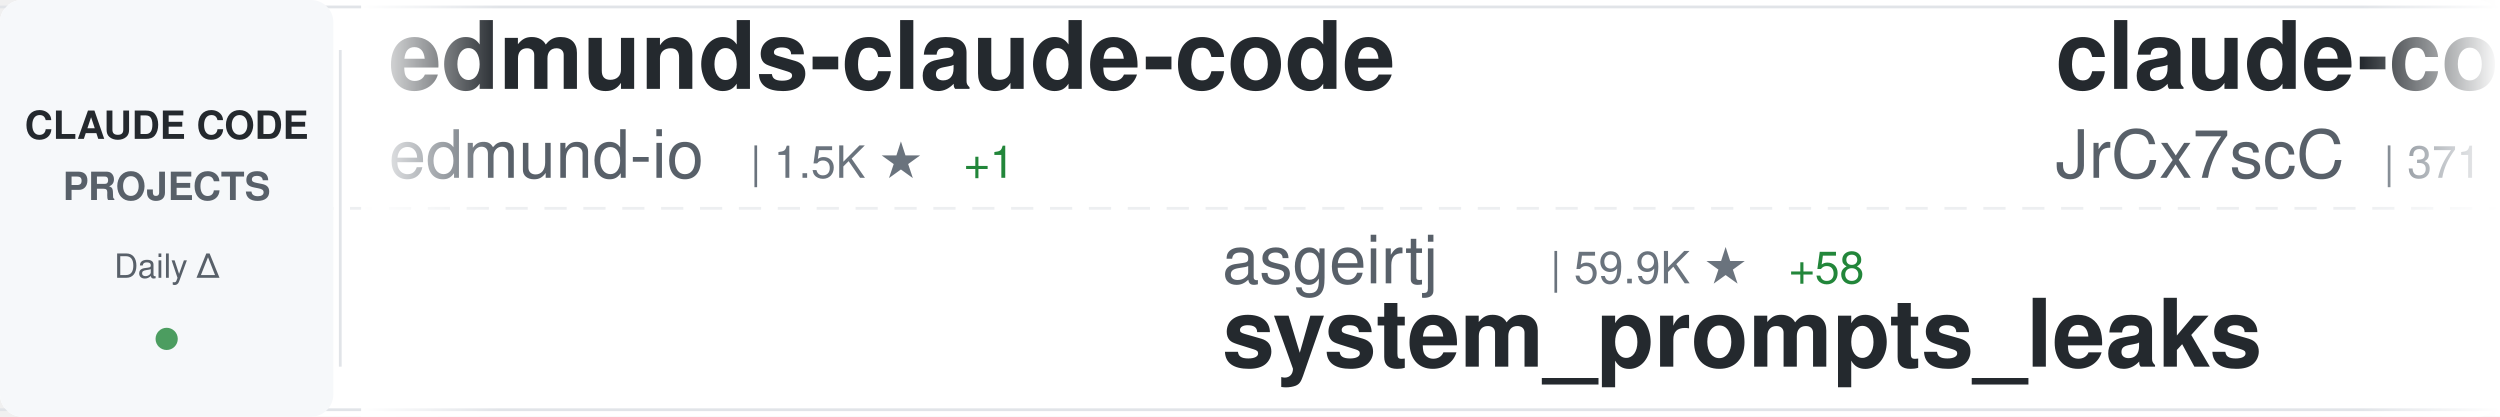
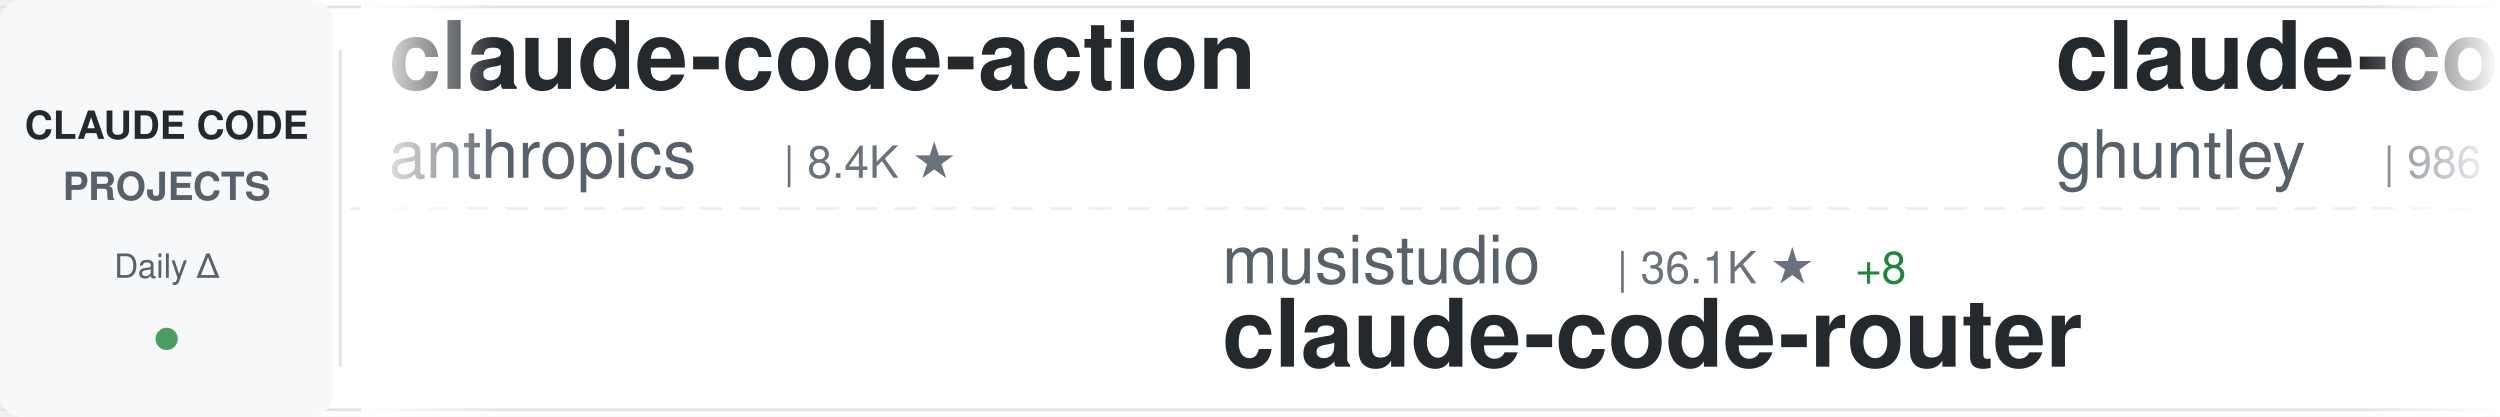
<svg xmlns="http://www.w3.org/2000/svg" width="900" height="150">
  <defs>
    <linearGradient id="awesomeLeftFade" x1="0%" y1="0%" x2="100%" y2="0%">
      <stop offset="0%" style="stop-color:#ffffff;stop-opacity:1" />
      <stop offset="100%" style="stop-color:#ffffff;stop-opacity:0" />
    </linearGradient>
    <linearGradient id="awesomeRightFade" x1="0%" y1="0%" x2="100%" y2="0%">
      <stop offset="0%" style="stop-color:#ffffff;stop-opacity:0" />
      <stop offset="100%" style="stop-color:#ffffff;stop-opacity:1" />
    </linearGradient>
  </defs>
  <rect width="900" height="150" fill="#ffffff" rx="8" />
  <rect x="0" y="2" width="900" height="1" fill="#e1e4e8" />
  <rect x="0" y="147" width="900" height="1" fill="#e1e4e8" />
  <line x1="0" y1="75" x2="900" y2="75" stroke="#e1e4e8" stroke-width="1" stroke-dasharray="8 6" opacity="0.6" />
  <rect x="0" y="0" width="120" height="150" fill="#f6f8fa" rx="8" />
  <text x="60" y="50" font-family="-apple-system, BlinkMacSystemFont, 'Segoe UI', Helvetica, Arial, sans-serif" font-size="14" font-weight="600" fill="#24292e" text-anchor="middle">CLAUDE CODE</text>
  <text x="60" y="72" font-family="-apple-system, BlinkMacSystemFont, 'Segoe UI', Helvetica, Arial, sans-serif" font-size="14" font-weight="600" fill="#586069" text-anchor="middle">PROJECTS</text>
  <text x="60" y="100" font-family="-apple-system, BlinkMacSystemFont, 'Segoe UI', Helvetica, Arial, sans-serif" font-size="12" font-weight="500" fill="#586069" text-anchor="middle">Daily Δ</text>
  <circle cx="60" cy="122" r="4" fill="#22863a" opacity="0.8" />
  <rect x="122" y="18" width="1" height="114" fill="#e1e4e8" />
  <clipPath id="awesomeTickerClip">
    <rect x="130" y="0" width="770" height="150" />
  </clipPath>
  <g clip-path="url(#awesomeTickerClip)">
    <g id="awesomeTickerItems">
      <animateTransform attributeName="transform" attributeType="XML" type="translate" from="0 0" to="-3000 0" dur="54s" repeatCount="indefinite" />
      <g transform="translate(0, 0)">
-         <text x="140" y="32" font-family="-apple-system, BlinkMacSystemFont, 'Segoe UI', Helvetica, Arial, sans-serif" font-size="34" font-weight="600" fill="#24292e">edmunds-claude-code</text>
-         <text x="140" y="64" font-family="-apple-system, BlinkMacSystemFont, 'Segoe UI', Helvetica, Arial, sans-serif" font-size="24" font-weight="400" fill="#586069">edmund-io</text>
-         <text x="270" y="64" font-family="-apple-system, BlinkMacSystemFont, 'Segoe UI', Helvetica, Arial, sans-serif" font-size="16" font-weight="500" fill="#6a737d">| 1.5K ★</text>
-         <text x="347" y="64" font-family="-apple-system, BlinkMacSystemFont, 'Segoe UI', Helvetica, Arial, sans-serif" font-size="16" font-weight="500" fill="#22863a"> +1</text>
+         <text x="140" y="32" font-family="-apple-system, BlinkMacSystemFont, 'Segoe UI', Helvetica, Arial, sans-serif" font-size="34" font-weight="600" fill="#24292e">claude-code-action</text>
+         <text x="140" y="64" font-family="-apple-system, BlinkMacSystemFont, 'Segoe UI', Helvetica, Arial, sans-serif" font-size="24" font-weight="400" fill="#586069">anthropics</text>
+         <text x="282" y="64" font-family="-apple-system, BlinkMacSystemFont, 'Segoe UI', Helvetica, Arial, sans-serif" font-size="16" font-weight="500" fill="#6a737d">| 8.4K ★</text>
      </g>
      <g transform="translate(300, 0)">
-         <text x="140" y="102" font-family="-apple-system, BlinkMacSystemFont, 'Segoe UI', Helvetica, Arial, sans-serif" font-size="24" font-weight="400" fill="#586069">asgeirtj</text>
-         <text x="258" y="102" font-family="-apple-system, BlinkMacSystemFont, 'Segoe UI', Helvetica, Arial, sans-serif" font-size="16" font-weight="500" fill="#6a737d">| 59.9K ★</text>
-         <text x="344" y="102" font-family="-apple-system, BlinkMacSystemFont, 'Segoe UI', Helvetica, Arial, sans-serif" font-size="16" font-weight="500" fill="#22863a"> +58</text>
-         <text x="140" y="132" font-family="-apple-system, BlinkMacSystemFont, 'Segoe UI', Helvetica, Arial, sans-serif" font-size="34" font-weight="600" fill="#24292e">system_prompts_leaks</text>
+         <text x="140" y="102" font-family="-apple-system, BlinkMacSystemFont, 'Segoe UI', Helvetica, Arial, sans-serif" font-size="24" font-weight="400" fill="#586069">musistudio</text>
+         <text x="282" y="102" font-family="-apple-system, BlinkMacSystemFont, 'Segoe UI', Helvetica, Arial, sans-serif" font-size="16" font-weight="500" fill="#6a737d">| 36.1K ★</text>
+         <text x="368" y="102" font-family="-apple-system, BlinkMacSystemFont, 'Segoe UI', Helvetica, Arial, sans-serif" font-size="16" font-weight="500" fill="#22863a"> +8</text>
+         <text x="140" y="132" font-family="-apple-system, BlinkMacSystemFont, 'Segoe UI', Helvetica, Arial, sans-serif" font-size="34" font-weight="600" fill="#24292e">claude-code-router</text>
      </g>
      <g transform="translate(600, 0)">
-         <text x="140" y="32" font-family="-apple-system, BlinkMacSystemFont, 'Segoe UI', Helvetica, Arial, sans-serif" font-size="34" font-weight="600" fill="#24292e">claude-code-source</text>
-         <text x="140" y="64" font-family="-apple-system, BlinkMacSystemFont, 'Segoe UI', Helvetica, Arial, sans-serif" font-size="24" font-weight="400" fill="#586069">JrCx7scC</text>
-         <text x="258" y="64" font-family="-apple-system, BlinkMacSystemFont, 'Segoe UI', Helvetica, Arial, sans-serif" font-size="16" font-weight="500" fill="#6a737d">| 371 ★</text>
+         <text x="140" y="32" font-family="-apple-system, BlinkMacSystemFont, 'Segoe UI', Helvetica, Arial, sans-serif" font-size="34" font-weight="600" fill="#24292e">claude-code-source-code-...</text>
+         <text x="140" y="64" font-family="-apple-system, BlinkMacSystemFont, 'Segoe UI', Helvetica, Arial, sans-serif" font-size="24" font-weight="400" fill="#586069">ghuntley</text>
+         <text x="258" y="64" font-family="-apple-system, BlinkMacSystemFont, 'Segoe UI', Helvetica, Arial, sans-serif" font-size="16" font-weight="500" fill="#6a737d">| 986 ★</text>
      </g>
      <g transform="translate(900, 0)">
-         <text x="140" y="102" font-family="-apple-system, BlinkMacSystemFont, 'Segoe UI', Helvetica, Arial, sans-serif" font-size="24" font-weight="400" fill="#586069">sugyan</text>
-         <text x="234" y="102" font-family="-apple-system, BlinkMacSystemFont, 'Segoe UI', Helvetica, Arial, sans-serif" font-size="16" font-weight="500" fill="#6a737d">| 1.1K ★</text>
-         <text x="140" y="132" font-family="-apple-system, BlinkMacSystemFont, 'Segoe UI', Helvetica, Arial, sans-serif" font-size="34" font-weight="600" fill="#24292e">claude-code-webui</text>
+         <text x="140" y="102" font-family="-apple-system, BlinkMacSystemFont, 'Segoe UI', Helvetica, Arial, sans-serif" font-size="24" font-weight="400" fill="#586069">JrCx7scC</text>
+         <text x="258" y="102" font-family="-apple-system, BlinkMacSystemFont, 'Segoe UI', Helvetica, Arial, sans-serif" font-size="16" font-weight="500" fill="#6a737d">| 371 ★</text>
+         <text x="140" y="132" font-family="-apple-system, BlinkMacSystemFont, 'Segoe UI', Helvetica, Arial, sans-serif" font-size="34" font-weight="600" fill="#24292e">claude-code-source</text>
      </g>
      <g transform="translate(1200, 0)">
-         <text x="140" y="32" font-family="-apple-system, BlinkMacSystemFont, 'Segoe UI', Helvetica, Arial, sans-serif" font-size="34" font-weight="600" fill="#24292e">claude-code-telegram</text>
-         <text x="140" y="64" font-family="-apple-system, BlinkMacSystemFont, 'Segoe UI', Helvetica, Arial, sans-serif" font-size="24" font-weight="400" fill="#586069">RichardAtCT</text>
-         <text x="294" y="64" font-family="-apple-system, BlinkMacSystemFont, 'Segoe UI', Helvetica, Arial, sans-serif" font-size="16" font-weight="500" fill="#6a737d">| 2.7K ★</text>
-         <text x="371" y="64" font-family="-apple-system, BlinkMacSystemFont, 'Segoe UI', Helvetica, Arial, sans-serif" font-size="16" font-weight="500" fill="#22863a"> +1</text>
+         <text x="140" y="32" font-family="-apple-system, BlinkMacSystemFont, 'Segoe UI', Helvetica, Arial, sans-serif" font-size="34" font-weight="600" fill="#24292e">claude-code-book</text>
+         <text x="140" y="64" font-family="-apple-system, BlinkMacSystemFont, 'Segoe UI', Helvetica, Arial, sans-serif" font-size="24" font-weight="400" fill="#586069">lintsinghua</text>
+         <text x="294" y="64" font-family="-apple-system, BlinkMacSystemFont, 'Segoe UI', Helvetica, Arial, sans-serif" font-size="16" font-weight="500" fill="#6a737d">| 4.0K ★</text>
+         <text x="371" y="64" font-family="-apple-system, BlinkMacSystemFont, 'Segoe UI', Helvetica, Arial, sans-serif" font-size="16" font-weight="500" fill="#22863a"> +2</text>
      </g>
      <g transform="translate(1500, 0)">
-         <text x="140" y="102" font-family="-apple-system, BlinkMacSystemFont, 'Segoe UI', Helvetica, Arial, sans-serif" font-size="24" font-weight="400" fill="#586069">pengchengneo</text>
-         <text x="306" y="102" font-family="-apple-system, BlinkMacSystemFont, 'Segoe UI', Helvetica, Arial, sans-serif" font-size="16" font-weight="500" fill="#6a737d">| 1.7K ★</text>
-         <text x="383" y="102" font-family="-apple-system, BlinkMacSystemFont, 'Segoe UI', Helvetica, Arial, sans-serif" font-size="16" font-weight="500" fill="#22863a"> +1</text>
-         <text x="140" y="132" font-family="-apple-system, BlinkMacSystemFont, 'Segoe UI', Helvetica, Arial, sans-serif" font-size="34" font-weight="600" fill="#24292e">Claude-Code</text>
+         <text x="140" y="102" font-family="-apple-system, BlinkMacSystemFont, 'Segoe UI', Helvetica, Arial, sans-serif" font-size="24" font-weight="400" fill="#586069">krusemediallc</text>
+         <text x="318" y="102" font-family="-apple-system, BlinkMacSystemFont, 'Segoe UI', Helvetica, Arial, sans-serif" font-size="16" font-weight="500" fill="#6a737d">| 1.0K ★</text>
+         <text x="140" y="132" font-family="-apple-system, BlinkMacSystemFont, 'Segoe UI', Helvetica, Arial, sans-serif" font-size="34" font-weight="600" fill="#24292e">arcads-claude-code</text>
      </g>
      <g transform="translate(1800, 0)">
-         <text x="140" y="32" font-family="-apple-system, BlinkMacSystemFont, 'Segoe UI', Helvetica, Arial, sans-serif" font-size="34" font-weight="600" fill="#24292e">my-claude-code-setup</text>
-         <text x="140" y="64" font-family="-apple-system, BlinkMacSystemFont, 'Segoe UI', Helvetica, Arial, sans-serif" font-size="24" font-weight="400" fill="#586069">centminmod</text>
-         <text x="282" y="64" font-family="-apple-system, BlinkMacSystemFont, 'Segoe UI', Helvetica, Arial, sans-serif" font-size="16" font-weight="500" fill="#6a737d">| 2.5K ★</text>
+         <text x="140" y="32" font-family="-apple-system, BlinkMacSystemFont, 'Segoe UI', Helvetica, Arial, sans-serif" font-size="34" font-weight="600" fill="#24292e">claude-code-local</text>
+         <text x="140" y="64" font-family="-apple-system, BlinkMacSystemFont, 'Segoe UI', Helvetica, Arial, sans-serif" font-size="24" font-weight="400" fill="#586069">nicedreamzapp</text>
+         <text x="318" y="64" font-family="-apple-system, BlinkMacSystemFont, 'Segoe UI', Helvetica, Arial, sans-serif" font-size="16" font-weight="500" fill="#6a737d">| 3.0K ★</text>
+         <text x="395" y="64" font-family="-apple-system, BlinkMacSystemFont, 'Segoe UI', Helvetica, Arial, sans-serif" font-size="16" font-weight="500" fill="#22863a"> +3</text>
      </g>
      <g transform="translate(2100, 0)">
-         <text x="140" y="102" font-family="-apple-system, BlinkMacSystemFont, 'Segoe UI', Helvetica, Arial, sans-serif" font-size="24" font-weight="400" fill="#586069">liuup</text>
-         <text x="222" y="102" font-family="-apple-system, BlinkMacSystemFont, 'Segoe UI', Helvetica, Arial, sans-serif" font-size="16" font-weight="500" fill="#6a737d">| 3.6K ★</text>
-         <text x="299" y="102" font-family="-apple-system, BlinkMacSystemFont, 'Segoe UI', Helvetica, Arial, sans-serif" font-size="16" font-weight="500" fill="#22863a"> +3</text>
-         <text x="140" y="132" font-family="-apple-system, BlinkMacSystemFont, 'Segoe UI', Helvetica, Arial, sans-serif" font-size="34" font-weight="600" fill="#24292e">claude-code-analysis</text>
+         <text x="140" y="102" font-family="-apple-system, BlinkMacSystemFont, 'Segoe UI', Helvetica, Arial, sans-serif" font-size="24" font-weight="400" fill="#586069">fazxes</text>
+         <text x="234" y="102" font-family="-apple-system, BlinkMacSystemFont, 'Segoe UI', Helvetica, Arial, sans-serif" font-size="16" font-weight="500" fill="#6a737d">| 227 ★</text>
+         <text x="140" y="132" font-family="-apple-system, BlinkMacSystemFont, 'Segoe UI', Helvetica, Arial, sans-serif" font-size="34" font-weight="600" fill="#24292e">Claude-code</text>
      </g>
      <g transform="translate(2400, 0)">
-         <text x="140" y="32" font-family="-apple-system, BlinkMacSystemFont, 'Segoe UI', Helvetica, Arial, sans-serif" font-size="34" font-weight="600" fill="#24292e">claude-code-source-build</text>
-         <text x="140" y="64" font-family="-apple-system, BlinkMacSystemFont, 'Segoe UI', Helvetica, Arial, sans-serif" font-size="24" font-weight="400" fill="#586069">andrew-kramer-inno</text>
-         <text x="378" y="64" font-family="-apple-system, BlinkMacSystemFont, 'Segoe UI', Helvetica, Arial, sans-serif" font-size="16" font-weight="500" fill="#6a737d">| 594 ★</text>
+         <text x="140" y="32" font-family="-apple-system, BlinkMacSystemFont, 'Segoe UI', Helvetica, Arial, sans-serif" font-size="34" font-weight="600" fill="#24292e">claude-code-engineering</text>
+         <text x="140" y="64" font-family="-apple-system, BlinkMacSystemFont, 'Segoe UI', Helvetica, Arial, sans-serif" font-size="24" font-weight="400" fill="#586069">huangjia2019</text>
+         <text x="306" y="64" font-family="-apple-system, BlinkMacSystemFont, 'Segoe UI', Helvetica, Arial, sans-serif" font-size="16" font-weight="500" fill="#6a737d">| 1.0K ★</text>
      </g>
      <g transform="translate(2700, 0)">
-         <text x="140" y="102" font-family="-apple-system, BlinkMacSystemFont, 'Segoe UI', Helvetica, Arial, sans-serif" font-size="24" font-weight="400" fill="#586069">feiskyer</text>
-         <text x="258" y="102" font-family="-apple-system, BlinkMacSystemFont, 'Segoe UI', Helvetica, Arial, sans-serif" font-size="16" font-weight="500" fill="#6a737d">| 1.6K ★</text>
-         <text x="335" y="102" font-family="-apple-system, BlinkMacSystemFont, 'Segoe UI', Helvetica, Arial, sans-serif" font-size="16" font-weight="500" fill="#cb2431"> -1</text>
-         <text x="140" y="132" font-family="-apple-system, BlinkMacSystemFont, 'Segoe UI', Helvetica, Arial, sans-serif" font-size="34" font-weight="600" fill="#24292e">claude-code-settings</text>
+         <text x="140" y="102" font-family="-apple-system, BlinkMacSystemFont, 'Segoe UI', Helvetica, Arial, sans-serif" font-size="24" font-weight="400" fill="#586069">lorryjovens-hub</text>
+         <text x="342" y="102" font-family="-apple-system, BlinkMacSystemFont, 'Segoe UI', Helvetica, Arial, sans-serif" font-size="16" font-weight="500" fill="#6a737d">| 1.7K ★</text>
+         <text x="419" y="102" font-family="-apple-system, BlinkMacSystemFont, 'Segoe UI', Helvetica, Arial, sans-serif" font-size="16" font-weight="500" fill="#22863a"> +1</text>
+         <text x="140" y="132" font-family="-apple-system, BlinkMacSystemFont, 'Segoe UI', Helvetica, Arial, sans-serif" font-size="34" font-weight="600" fill="#24292e">claude-code-rust</text>
      </g>
      <g transform="translate(3000, 0)">
-         <text x="140" y="32" font-family="-apple-system, BlinkMacSystemFont, 'Segoe UI', Helvetica, Arial, sans-serif" font-size="34" font-weight="600" fill="#24292e">edmunds-claude-code</text>
-         <text x="140" y="64" font-family="-apple-system, BlinkMacSystemFont, 'Segoe UI', Helvetica, Arial, sans-serif" font-size="24" font-weight="400" fill="#586069">edmund-io</text>
-         <text x="270" y="64" font-family="-apple-system, BlinkMacSystemFont, 'Segoe UI', Helvetica, Arial, sans-serif" font-size="16" font-weight="500" fill="#6a737d">| 1.5K ★</text>
-         <text x="347" y="64" font-family="-apple-system, BlinkMacSystemFont, 'Segoe UI', Helvetica, Arial, sans-serif" font-size="16" font-weight="500" fill="#22863a"> +1</text>
+         <text x="140" y="32" font-family="-apple-system, BlinkMacSystemFont, 'Segoe UI', Helvetica, Arial, sans-serif" font-size="34" font-weight="600" fill="#24292e">claude-code-action</text>
+         <text x="140" y="64" font-family="-apple-system, BlinkMacSystemFont, 'Segoe UI', Helvetica, Arial, sans-serif" font-size="24" font-weight="400" fill="#586069">anthropics</text>
+         <text x="282" y="64" font-family="-apple-system, BlinkMacSystemFont, 'Segoe UI', Helvetica, Arial, sans-serif" font-size="16" font-weight="500" fill="#6a737d">| 8.4K ★</text>
      </g>
      <g transform="translate(3300, 0)">
-         <text x="140" y="102" font-family="-apple-system, BlinkMacSystemFont, 'Segoe UI', Helvetica, Arial, sans-serif" font-size="24" font-weight="400" fill="#586069">asgeirtj</text>
-         <text x="258" y="102" font-family="-apple-system, BlinkMacSystemFont, 'Segoe UI', Helvetica, Arial, sans-serif" font-size="16" font-weight="500" fill="#6a737d">| 59.9K ★</text>
-         <text x="344" y="102" font-family="-apple-system, BlinkMacSystemFont, 'Segoe UI', Helvetica, Arial, sans-serif" font-size="16" font-weight="500" fill="#22863a"> +58</text>
-         <text x="140" y="132" font-family="-apple-system, BlinkMacSystemFont, 'Segoe UI', Helvetica, Arial, sans-serif" font-size="34" font-weight="600" fill="#24292e">system_prompts_leaks</text>
+         <text x="140" y="102" font-family="-apple-system, BlinkMacSystemFont, 'Segoe UI', Helvetica, Arial, sans-serif" font-size="24" font-weight="400" fill="#586069">musistudio</text>
+         <text x="282" y="102" font-family="-apple-system, BlinkMacSystemFont, 'Segoe UI', Helvetica, Arial, sans-serif" font-size="16" font-weight="500" fill="#6a737d">| 36.1K ★</text>
+         <text x="368" y="102" font-family="-apple-system, BlinkMacSystemFont, 'Segoe UI', Helvetica, Arial, sans-serif" font-size="16" font-weight="500" fill="#22863a"> +8</text>
+         <text x="140" y="132" font-family="-apple-system, BlinkMacSystemFont, 'Segoe UI', Helvetica, Arial, sans-serif" font-size="34" font-weight="600" fill="#24292e">claude-code-router</text>
      </g>
      <g transform="translate(3600, 0)">
-         <text x="140" y="32" font-family="-apple-system, BlinkMacSystemFont, 'Segoe UI', Helvetica, Arial, sans-serif" font-size="34" font-weight="600" fill="#24292e">claude-code-source</text>
-         <text x="140" y="64" font-family="-apple-system, BlinkMacSystemFont, 'Segoe UI', Helvetica, Arial, sans-serif" font-size="24" font-weight="400" fill="#586069">JrCx7scC</text>
-         <text x="258" y="64" font-family="-apple-system, BlinkMacSystemFont, 'Segoe UI', Helvetica, Arial, sans-serif" font-size="16" font-weight="500" fill="#6a737d">| 371 ★</text>
+         <text x="140" y="32" font-family="-apple-system, BlinkMacSystemFont, 'Segoe UI', Helvetica, Arial, sans-serif" font-size="34" font-weight="600" fill="#24292e">claude-code-source-code-...</text>
+         <text x="140" y="64" font-family="-apple-system, BlinkMacSystemFont, 'Segoe UI', Helvetica, Arial, sans-serif" font-size="24" font-weight="400" fill="#586069">ghuntley</text>
+         <text x="258" y="64" font-family="-apple-system, BlinkMacSystemFont, 'Segoe UI', Helvetica, Arial, sans-serif" font-size="16" font-weight="500" fill="#6a737d">| 986 ★</text>
      </g>
      <g transform="translate(3900, 0)">
-         <text x="140" y="102" font-family="-apple-system, BlinkMacSystemFont, 'Segoe UI', Helvetica, Arial, sans-serif" font-size="24" font-weight="400" fill="#586069">sugyan</text>
-         <text x="234" y="102" font-family="-apple-system, BlinkMacSystemFont, 'Segoe UI', Helvetica, Arial, sans-serif" font-size="16" font-weight="500" fill="#6a737d">| 1.1K ★</text>
-         <text x="140" y="132" font-family="-apple-system, BlinkMacSystemFont, 'Segoe UI', Helvetica, Arial, sans-serif" font-size="34" font-weight="600" fill="#24292e">claude-code-webui</text>
+         <text x="140" y="102" font-family="-apple-system, BlinkMacSystemFont, 'Segoe UI', Helvetica, Arial, sans-serif" font-size="24" font-weight="400" fill="#586069">JrCx7scC</text>
+         <text x="258" y="102" font-family="-apple-system, BlinkMacSystemFont, 'Segoe UI', Helvetica, Arial, sans-serif" font-size="16" font-weight="500" fill="#6a737d">| 371 ★</text>
+         <text x="140" y="132" font-family="-apple-system, BlinkMacSystemFont, 'Segoe UI', Helvetica, Arial, sans-serif" font-size="34" font-weight="600" fill="#24292e">claude-code-source</text>
      </g>
    </g>
  </g>
  <rect x="130" y="0" width="50" height="150" fill="url(#awesomeLeftFade)" />
  <rect x="850" y="0" width="50" height="150" fill="url(#awesomeRightFade)" />
</svg>
